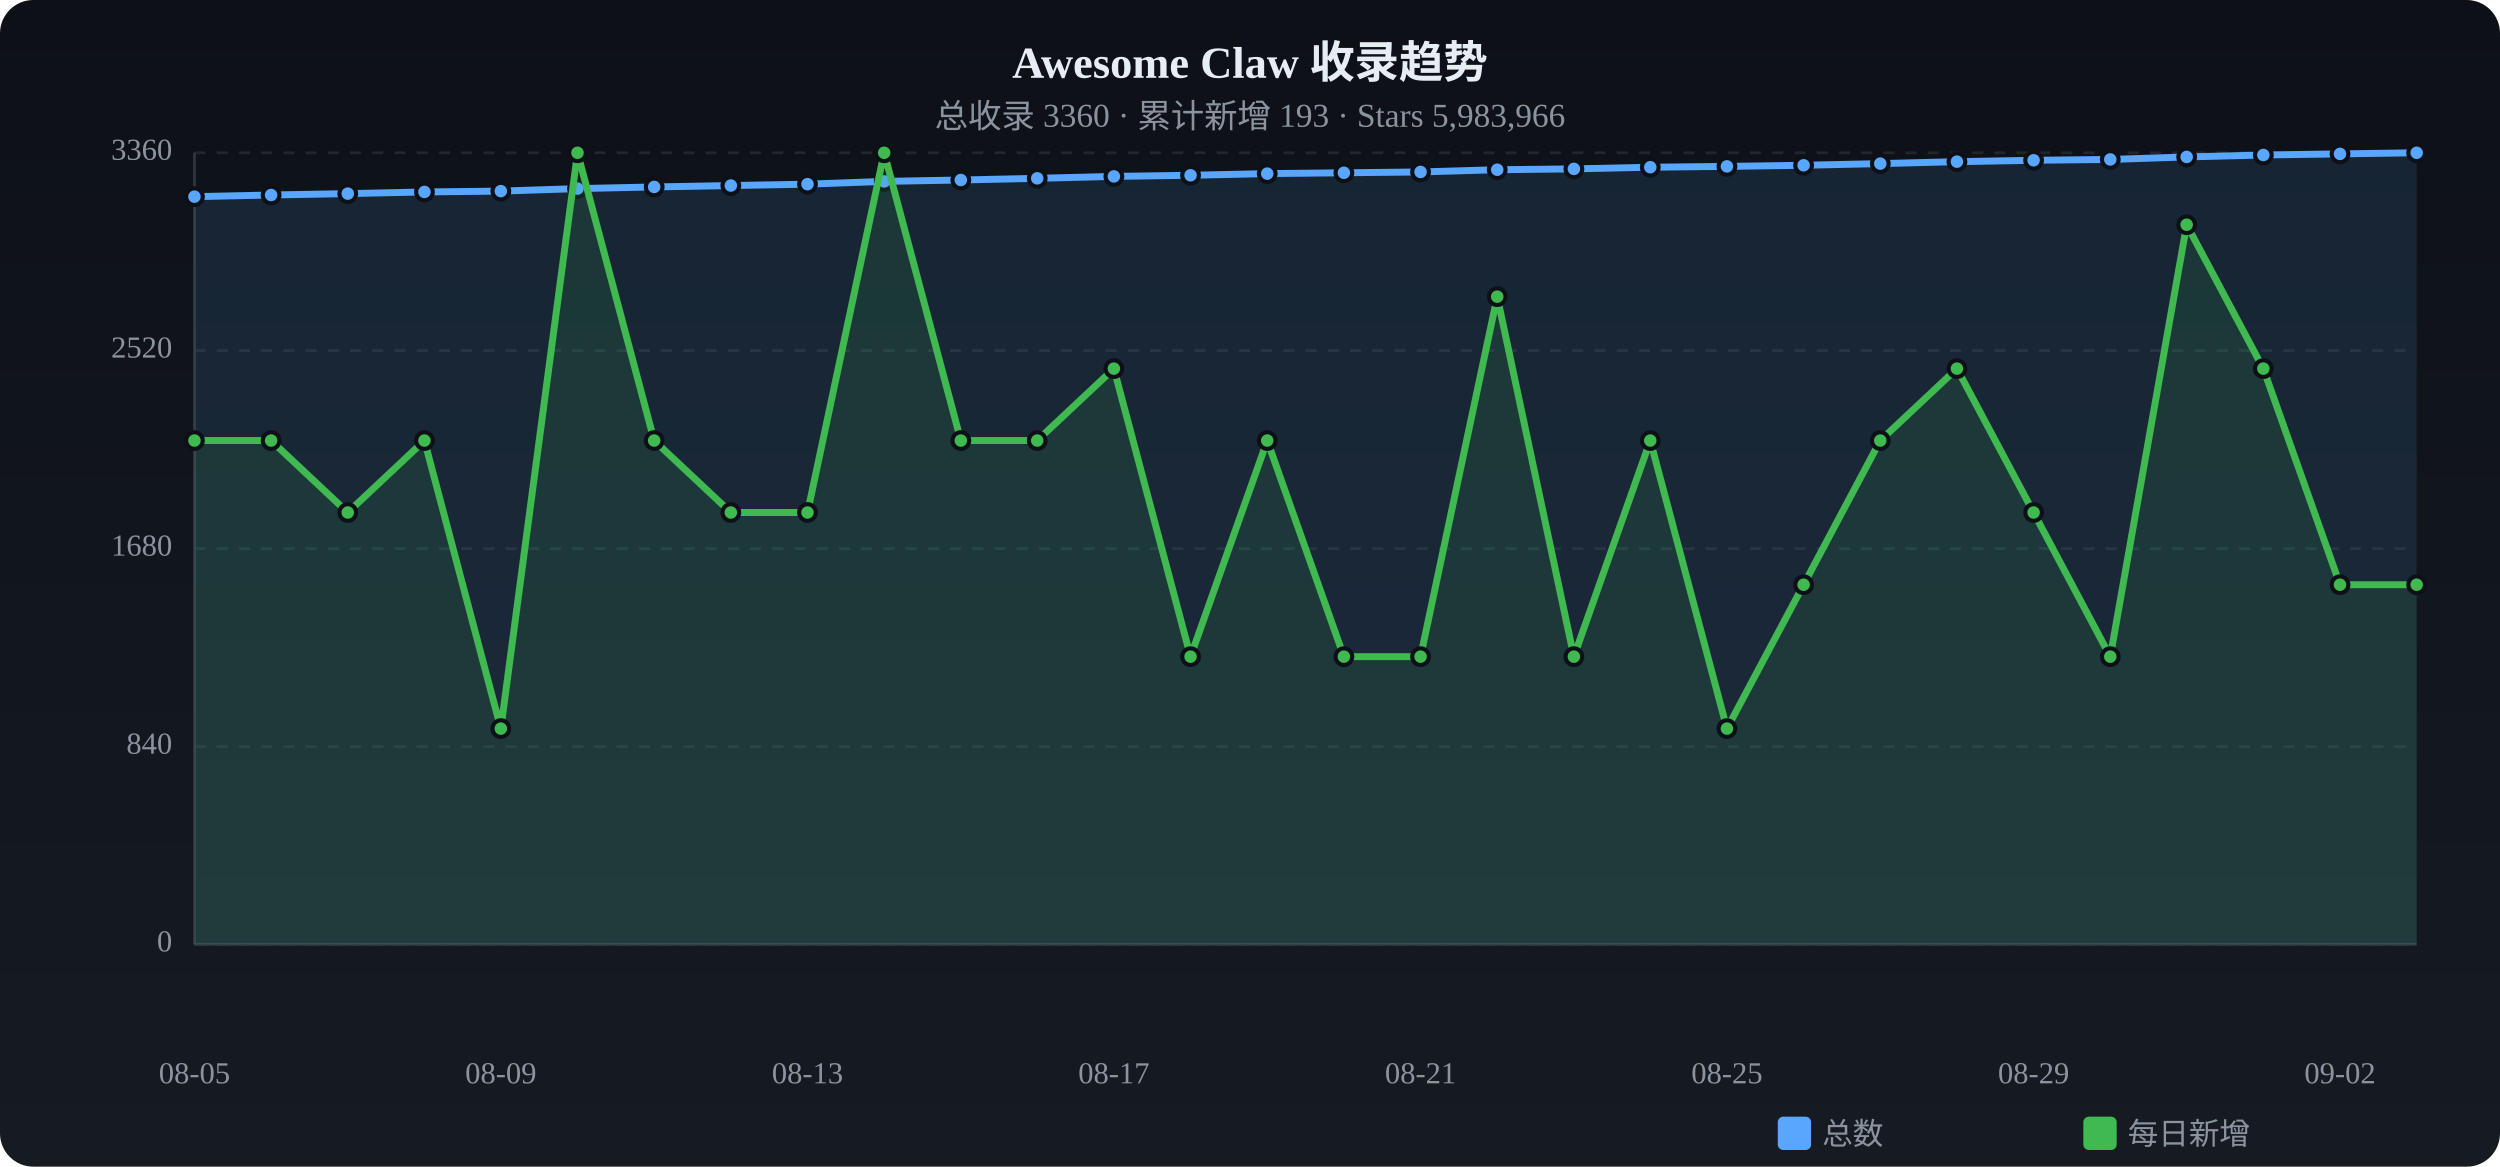
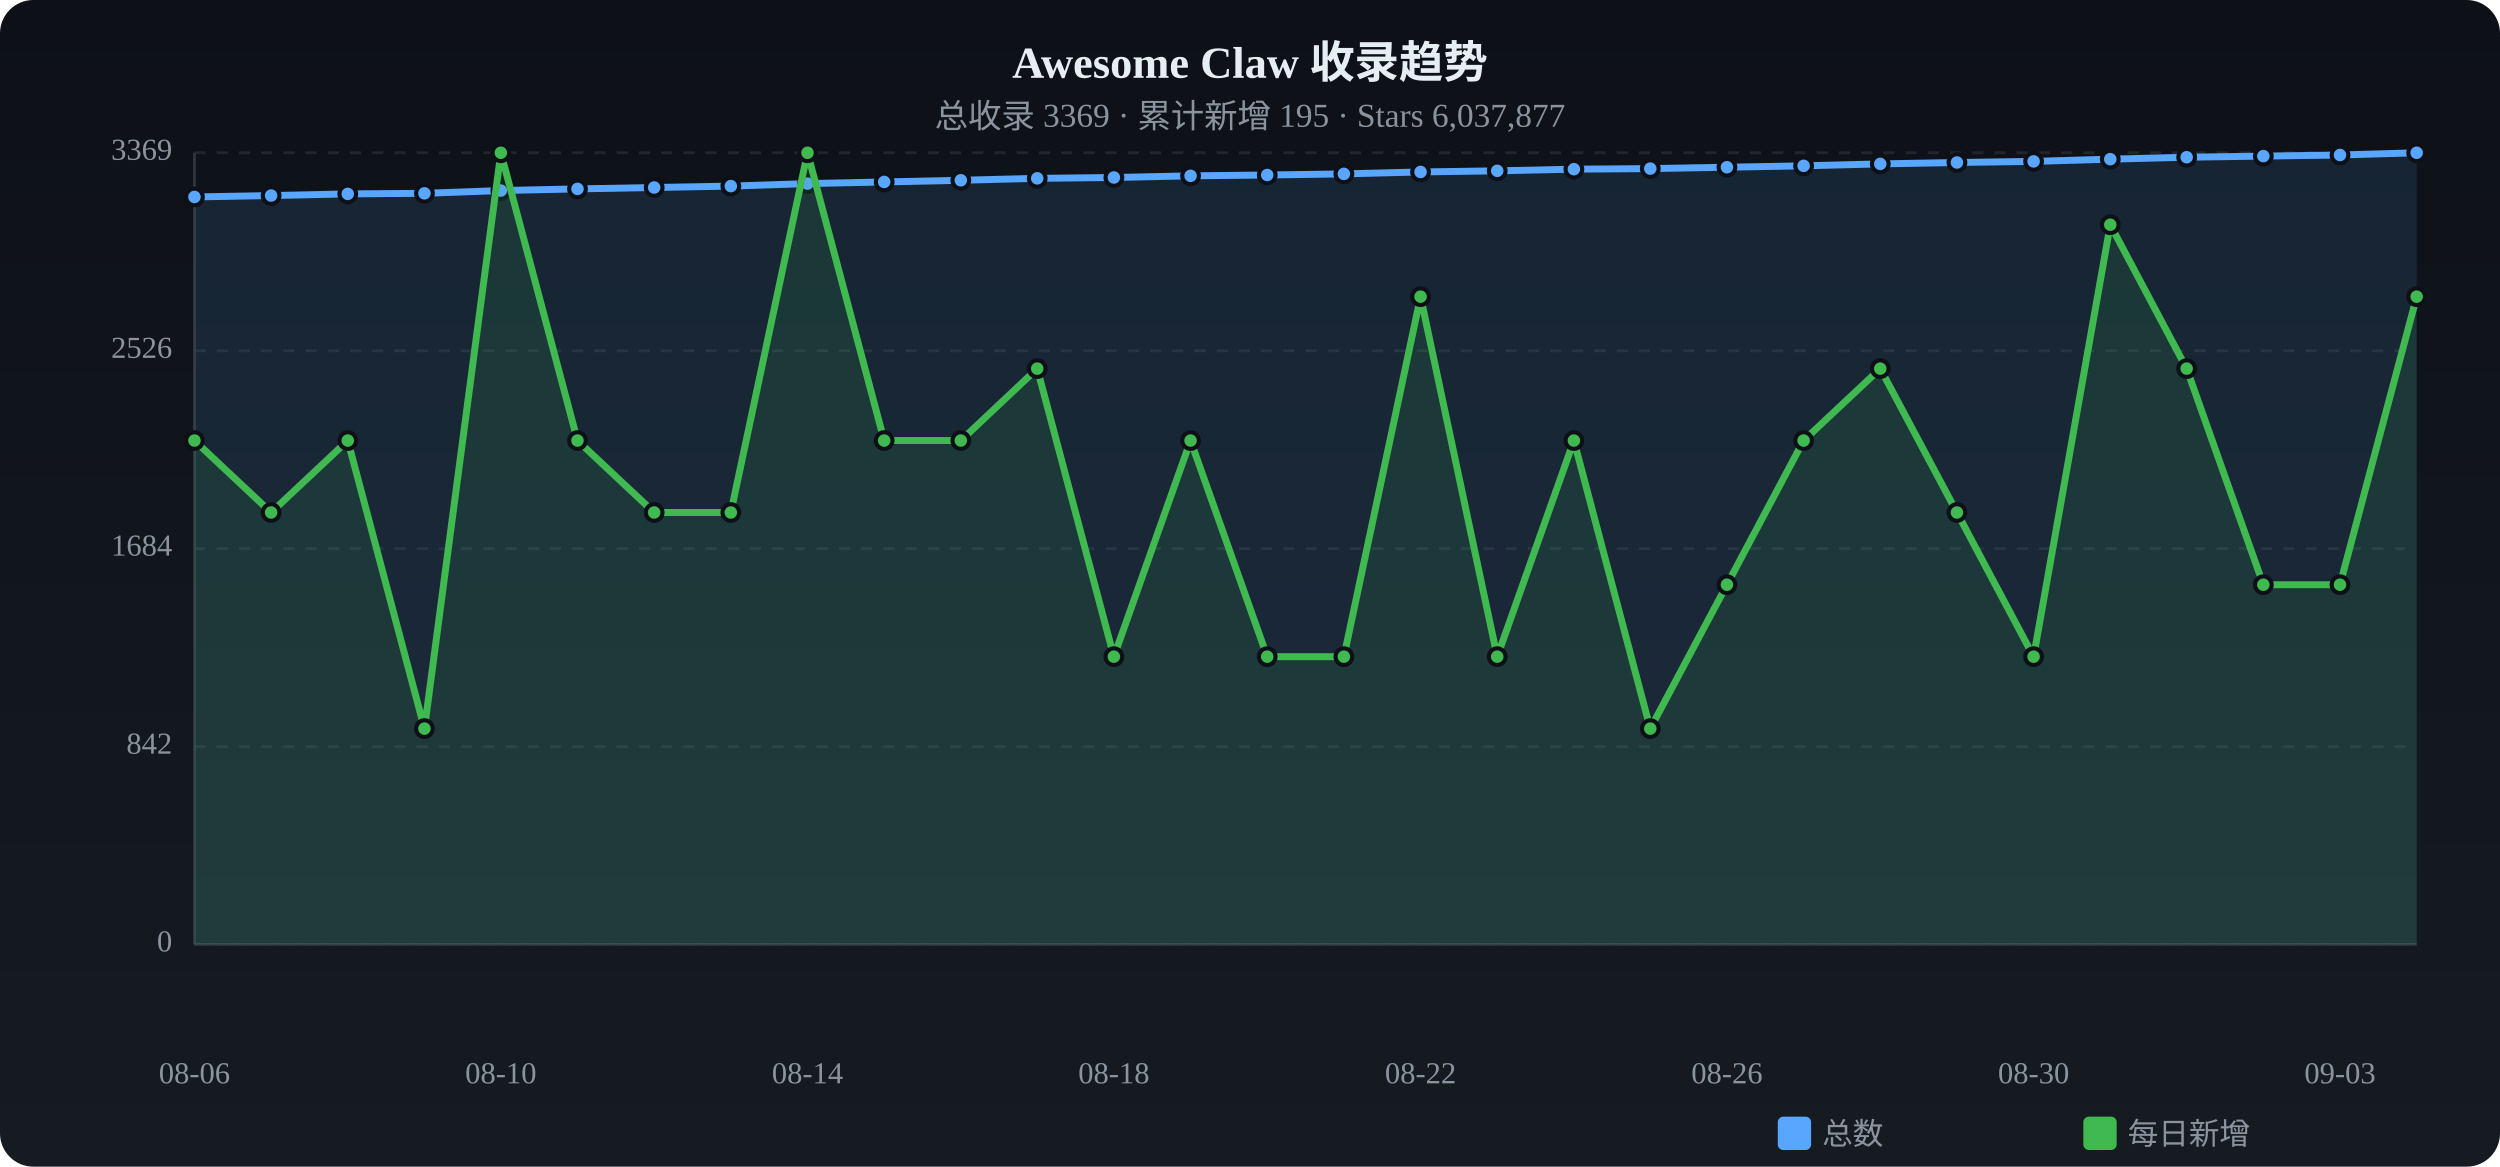
<svg xmlns="http://www.w3.org/2000/svg" viewBox="0 0 900 420" width="900" height="420">
  <defs>
    <linearGradient id="tbg" x1="0%" y1="0%" x2="0%" y2="100%">
      <stop offset="0%" stop-color="#0d1117" />
      <stop offset="100%" stop-color="#161b22" />
    </linearGradient>
  </defs>
  <rect width="900" height="420" rx="12" fill="url(#tbg)" />
  <text x="450.0" y="28" text-anchor="middle" fill="#e6edf3" font-size="16" font-weight="bold">Awesome Claw 收录趋势</text>
-   <text x="450.0" y="46" text-anchor="middle" fill="#8b949e" font-size="12">总收录 3360 · 累计新增 193 · Stars 5,983,966</text>
+   <text x="450.0" y="46" text-anchor="middle" fill="#8b949e" font-size="12">总收录 3369 · 累计新增 195 · Stars 6,037,877</text>
  <text x="62" y="340.0" text-anchor="end" fill="#8b949e" font-size="11" dominant-baseline="middle">0</text>
  <line x1="70" y1="340.0" x2="870" y2="340.0" stroke="#21262d" stroke-dasharray="4 4" />
-   <text x="62" y="268.8" text-anchor="end" fill="#8b949e" font-size="11" dominant-baseline="middle">840</text>
+   <text x="62" y="268.8" text-anchor="end" fill="#8b949e" font-size="11" dominant-baseline="middle">842</text>
  <line x1="70" y1="268.8" x2="870" y2="268.8" stroke="#21262d" stroke-dasharray="4 4" />
-   <text x="62" y="197.5" text-anchor="end" fill="#8b949e" font-size="11" dominant-baseline="middle">1680</text>
+   <text x="62" y="197.5" text-anchor="end" fill="#8b949e" font-size="11" dominant-baseline="middle">1684</text>
  <line x1="70" y1="197.5" x2="870" y2="197.5" stroke="#21262d" stroke-dasharray="4 4" />
-   <text x="62" y="126.2" text-anchor="end" fill="#8b949e" font-size="11" dominant-baseline="middle">2520</text>
-   <line x1="70" y1="126.2" x2="870" y2="126.2" stroke="#21262d" stroke-dasharray="4 4" />
-   <text x="62" y="55.0" text-anchor="end" fill="#8b949e" font-size="11" dominant-baseline="middle">3360</text>
+   <text x="62" y="126.3" text-anchor="end" fill="#8b949e" font-size="11" dominant-baseline="middle">2526</text>
+   <line x1="70" y1="126.3" x2="870" y2="126.3" stroke="#21262d" stroke-dasharray="4 4" />
+   <text x="62" y="55.0" text-anchor="end" fill="#8b949e" font-size="11" dominant-baseline="middle">3369</text>
  <line x1="70" y1="55.0" x2="870" y2="55.0" stroke="#21262d" stroke-dasharray="4 4" />
  <line x1="70" y1="55" x2="70" y2="340" stroke="#30363d" />
  <line x1="70" y1="340" x2="870" y2="340" stroke="#30363d" />
-   <path d="M70.0,70.8 L97.6,70.2 L125.2,69.7 L152.8,69.1 L180.3,68.8 L207.9,67.9 L235.5,67.3 L263.1,66.8 L290.7,66.3 L318.3,65.3 L345.9,64.8 L373.4,64.2 L401.0,63.5 L428.6,63.1 L456.2,62.5 L483.8,62.2 L511.4,61.9 L539.0,61.1 L566.6,60.8 L594.1,60.2 L621.7,59.9 L649.3,59.5 L676.9,58.9 L704.5,58.2 L732.1,57.7 L759.7,57.4 L787.2,56.5 L814.8,55.8 L842.4,55.4 L870.0,55.0 L870.0,340 L70.0,340 Z" fill="#58a6ff" opacity="0.12" />
-   <polyline points="70.0,70.8 97.6,70.2 125.2,69.7 152.8,69.1 180.3,68.8 207.9,67.9 235.5,67.3 263.1,66.8 290.7,66.3 318.3,65.3 345.9,64.8 373.4,64.2 401.0,63.5 428.6,63.1 456.2,62.5 483.8,62.2 511.4,61.9 539.0,61.1 566.6,60.8 594.1,60.2 621.7,59.9 649.3,59.5 676.9,58.9 704.5,58.2 732.1,57.7 759.7,57.4 787.2,56.5 814.8,55.8 842.4,55.4 870.0,55.0" fill="none" stroke="#58a6ff" stroke-width="2.5" stroke-linecap="round" stroke-linejoin="round" />
-   <circle cx="70.0" cy="70.8" r="3" fill="#58a6ff" stroke="#0d1117" stroke-width="1.5" />
-   <circle cx="97.6" cy="70.2" r="3" fill="#58a6ff" stroke="#0d1117" stroke-width="1.5" />
-   <circle cx="125.2" cy="69.7" r="3" fill="#58a6ff" stroke="#0d1117" stroke-width="1.5" />
-   <circle cx="152.8" cy="69.1" r="3" fill="#58a6ff" stroke="#0d1117" stroke-width="1.5" />
-   <circle cx="180.3" cy="68.8" r="3" fill="#58a6ff" stroke="#0d1117" stroke-width="1.5" />
-   <circle cx="207.9" cy="67.9" r="3" fill="#58a6ff" stroke="#0d1117" stroke-width="1.5" />
-   <circle cx="235.5" cy="67.3" r="3" fill="#58a6ff" stroke="#0d1117" stroke-width="1.5" />
-   <circle cx="263.1" cy="66.8" r="3" fill="#58a6ff" stroke="#0d1117" stroke-width="1.5" />
-   <circle cx="290.7" cy="66.3" r="3" fill="#58a6ff" stroke="#0d1117" stroke-width="1.5" />
-   <circle cx="318.3" cy="65.3" r="3" fill="#58a6ff" stroke="#0d1117" stroke-width="1.5" />
-   <circle cx="345.9" cy="64.8" r="3" fill="#58a6ff" stroke="#0d1117" stroke-width="1.5" />
+   <path d="M70.0,70.9 L97.6,70.4 L125.2,69.8 L152.8,69.6 L180.3,68.6 L207.9,68.0 L235.5,67.5 L263.1,67.0 L290.7,66.1 L318.3,65.5 L345.9,64.9 L373.4,64.2 L401.0,63.9 L428.6,63.3 L456.2,63.0 L483.8,62.6 L511.4,61.9 L539.0,61.5 L566.6,60.9 L594.1,60.7 L621.7,60.2 L649.3,59.7 L676.9,59.0 L704.5,58.5 L732.1,58.1 L759.7,57.3 L787.2,56.6 L814.8,56.2 L842.4,55.8 L870.0,55.0 L870.0,340 L70.0,340 Z" fill="#58a6ff" opacity="0.12" />
+   <polyline points="70.0,70.9 97.6,70.4 125.2,69.8 152.8,69.6 180.3,68.6 207.9,68.0 235.5,67.5 263.1,67.0 290.7,66.1 318.3,65.5 345.9,64.9 373.4,64.2 401.0,63.9 428.6,63.3 456.2,63.0 483.8,62.6 511.4,61.9 539.0,61.5 566.6,60.9 594.1,60.7 621.7,60.2 649.3,59.7 676.9,59.0 704.5,58.5 732.1,58.1 759.7,57.3 787.2,56.6 814.8,56.2 842.4,55.8 870.0,55.0" fill="none" stroke="#58a6ff" stroke-width="2.5" stroke-linecap="round" stroke-linejoin="round" />
+   <circle cx="70.0" cy="70.9" r="3" fill="#58a6ff" stroke="#0d1117" stroke-width="1.5" />
+   <circle cx="97.6" cy="70.4" r="3" fill="#58a6ff" stroke="#0d1117" stroke-width="1.5" />
+   <circle cx="125.2" cy="69.8" r="3" fill="#58a6ff" stroke="#0d1117" stroke-width="1.5" />
+   <circle cx="152.8" cy="69.6" r="3" fill="#58a6ff" stroke="#0d1117" stroke-width="1.5" />
+   <circle cx="180.3" cy="68.6" r="3" fill="#58a6ff" stroke="#0d1117" stroke-width="1.5" />
+   <circle cx="207.9" cy="68.0" r="3" fill="#58a6ff" stroke="#0d1117" stroke-width="1.5" />
+   <circle cx="235.5" cy="67.5" r="3" fill="#58a6ff" stroke="#0d1117" stroke-width="1.5" />
+   <circle cx="263.1" cy="67.0" r="3" fill="#58a6ff" stroke="#0d1117" stroke-width="1.5" />
+   <circle cx="290.7" cy="66.1" r="3" fill="#58a6ff" stroke="#0d1117" stroke-width="1.5" />
+   <circle cx="318.3" cy="65.5" r="3" fill="#58a6ff" stroke="#0d1117" stroke-width="1.5" />
+   <circle cx="345.9" cy="64.9" r="3" fill="#58a6ff" stroke="#0d1117" stroke-width="1.5" />
  <circle cx="373.4" cy="64.2" r="3" fill="#58a6ff" stroke="#0d1117" stroke-width="1.5" />
-   <circle cx="401.0" cy="63.5" r="3" fill="#58a6ff" stroke="#0d1117" stroke-width="1.5" />
-   <circle cx="428.6" cy="63.1" r="3" fill="#58a6ff" stroke="#0d1117" stroke-width="1.5" />
-   <circle cx="456.2" cy="62.5" r="3" fill="#58a6ff" stroke="#0d1117" stroke-width="1.5" />
-   <circle cx="483.8" cy="62.2" r="3" fill="#58a6ff" stroke="#0d1117" stroke-width="1.5" />
+   <circle cx="401.0" cy="63.9" r="3" fill="#58a6ff" stroke="#0d1117" stroke-width="1.5" />
+   <circle cx="428.6" cy="63.3" r="3" fill="#58a6ff" stroke="#0d1117" stroke-width="1.5" />
+   <circle cx="456.2" cy="63.0" r="3" fill="#58a6ff" stroke="#0d1117" stroke-width="1.5" />
+   <circle cx="483.8" cy="62.6" r="3" fill="#58a6ff" stroke="#0d1117" stroke-width="1.5" />
  <circle cx="511.4" cy="61.9" r="3" fill="#58a6ff" stroke="#0d1117" stroke-width="1.5" />
-   <circle cx="539.0" cy="61.1" r="3" fill="#58a6ff" stroke="#0d1117" stroke-width="1.5" />
-   <circle cx="566.6" cy="60.8" r="3" fill="#58a6ff" stroke="#0d1117" stroke-width="1.5" />
-   <circle cx="594.1" cy="60.2" r="3" fill="#58a6ff" stroke="#0d1117" stroke-width="1.5" />
-   <circle cx="621.7" cy="59.9" r="3" fill="#58a6ff" stroke="#0d1117" stroke-width="1.5" />
-   <circle cx="649.3" cy="59.5" r="3" fill="#58a6ff" stroke="#0d1117" stroke-width="1.5" />
-   <circle cx="676.9" cy="58.9" r="3" fill="#58a6ff" stroke="#0d1117" stroke-width="1.5" />
-   <circle cx="704.5" cy="58.2" r="3" fill="#58a6ff" stroke="#0d1117" stroke-width="1.5" />
-   <circle cx="732.1" cy="57.7" r="3" fill="#58a6ff" stroke="#0d1117" stroke-width="1.5" />
-   <circle cx="759.7" cy="57.4" r="3" fill="#58a6ff" stroke="#0d1117" stroke-width="1.5" />
-   <circle cx="787.2" cy="56.5" r="3" fill="#58a6ff" stroke="#0d1117" stroke-width="1.5" />
-   <circle cx="814.8" cy="55.8" r="3" fill="#58a6ff" stroke="#0d1117" stroke-width="1.5" />
-   <circle cx="842.4" cy="55.4" r="3" fill="#58a6ff" stroke="#0d1117" stroke-width="1.5" />
+   <circle cx="539.0" cy="61.5" r="3" fill="#58a6ff" stroke="#0d1117" stroke-width="1.5" />
+   <circle cx="566.6" cy="60.9" r="3" fill="#58a6ff" stroke="#0d1117" stroke-width="1.5" />
+   <circle cx="594.1" cy="60.7" r="3" fill="#58a6ff" stroke="#0d1117" stroke-width="1.5" />
+   <circle cx="621.7" cy="60.2" r="3" fill="#58a6ff" stroke="#0d1117" stroke-width="1.5" />
+   <circle cx="649.3" cy="59.7" r="3" fill="#58a6ff" stroke="#0d1117" stroke-width="1.5" />
+   <circle cx="676.9" cy="59.0" r="3" fill="#58a6ff" stroke="#0d1117" stroke-width="1.5" />
+   <circle cx="704.5" cy="58.5" r="3" fill="#58a6ff" stroke="#0d1117" stroke-width="1.5" />
+   <circle cx="732.1" cy="58.1" r="3" fill="#58a6ff" stroke="#0d1117" stroke-width="1.5" />
+   <circle cx="759.7" cy="57.3" r="3" fill="#58a6ff" stroke="#0d1117" stroke-width="1.5" />
+   <circle cx="787.2" cy="56.6" r="3" fill="#58a6ff" stroke="#0d1117" stroke-width="1.5" />
+   <circle cx="814.8" cy="56.2" r="3" fill="#58a6ff" stroke="#0d1117" stroke-width="1.5" />
+   <circle cx="842.4" cy="55.8" r="3" fill="#58a6ff" stroke="#0d1117" stroke-width="1.5" />
  <circle cx="870.0" cy="55.0" r="3" fill="#58a6ff" stroke="#0d1117" stroke-width="1.5" />
-   <path d="M70.0,158.6 L97.6,158.6 L125.2,184.5 L152.8,158.6 L180.3,262.3 L207.9,55.0 L235.5,158.6 L263.1,184.5 L290.7,184.5 L318.3,55.0 L345.9,158.6 L373.4,158.6 L401.0,132.7 L428.6,236.4 L456.2,158.6 L483.8,236.4 L511.4,236.4 L539.0,106.8 L566.6,236.4 L594.1,158.6 L621.7,262.3 L649.3,210.5 L676.9,158.6 L704.5,132.7 L732.1,184.5 L759.7,236.4 L787.2,80.9 L814.8,132.7 L842.4,210.5 L870.0,210.5 L870.0,340 L70.0,340 Z" fill="#3fb950" opacity="0.12" />
-   <polyline points="70.0,158.6 97.6,158.6 125.2,184.5 152.8,158.6 180.3,262.3 207.9,55.0 235.5,158.6 263.1,184.5 290.7,184.5 318.3,55.0 345.9,158.6 373.4,158.6 401.0,132.7 428.6,236.4 456.2,158.6 483.8,236.4 511.4,236.4 539.0,106.8 566.6,236.4 594.1,158.6 621.7,262.3 649.3,210.5 676.9,158.6 704.5,132.7 732.1,184.5 759.7,236.4 787.2,80.9 814.8,132.7 842.4,210.5 870.0,210.5" fill="none" stroke="#3fb950" stroke-width="2.5" stroke-linecap="round" stroke-linejoin="round" />
+   <path d="M70.0,158.6 L97.6,184.5 L125.2,158.6 L152.8,262.3 L180.3,55.0 L207.9,158.6 L235.5,184.5 L263.1,184.5 L290.7,55.0 L318.3,158.6 L345.9,158.6 L373.4,132.7 L401.0,236.4 L428.6,158.6 L456.2,236.4 L483.8,236.4 L511.4,106.8 L539.0,236.4 L566.6,158.6 L594.1,262.3 L621.7,210.5 L649.3,158.6 L676.9,132.7 L704.5,184.5 L732.1,236.4 L759.7,80.9 L787.2,132.7 L814.8,210.5 L842.4,210.5 L870.0,106.8 L870.0,340 L70.0,340 Z" fill="#3fb950" opacity="0.12" />
+   <polyline points="70.0,158.6 97.6,184.5 125.2,158.6 152.8,262.3 180.3,55.0 207.9,158.6 235.5,184.5 263.1,184.5 290.7,55.0 318.3,158.6 345.9,158.6 373.4,132.7 401.0,236.4 428.6,158.6 456.2,236.4 483.8,236.4 511.4,106.8 539.0,236.4 566.6,158.6 594.1,262.3 621.7,210.5 649.3,158.6 676.9,132.7 704.5,184.5 732.1,236.4 759.7,80.9 787.2,132.7 814.8,210.5 842.4,210.5 870.0,106.8" fill="none" stroke="#3fb950" stroke-width="2.5" stroke-linecap="round" stroke-linejoin="round" />
  <circle cx="70.0" cy="158.6" r="3" fill="#3fb950" stroke="#0d1117" stroke-width="1.5" />
-   <circle cx="97.6" cy="158.6" r="3" fill="#3fb950" stroke="#0d1117" stroke-width="1.5" />
-   <circle cx="125.2" cy="184.5" r="3" fill="#3fb950" stroke="#0d1117" stroke-width="1.5" />
-   <circle cx="152.8" cy="158.6" r="3" fill="#3fb950" stroke="#0d1117" stroke-width="1.5" />
-   <circle cx="180.3" cy="262.3" r="3" fill="#3fb950" stroke="#0d1117" stroke-width="1.5" />
-   <circle cx="207.9" cy="55.0" r="3" fill="#3fb950" stroke="#0d1117" stroke-width="1.5" />
-   <circle cx="235.5" cy="158.6" r="3" fill="#3fb950" stroke="#0d1117" stroke-width="1.5" />
+   <circle cx="97.6" cy="184.5" r="3" fill="#3fb950" stroke="#0d1117" stroke-width="1.5" />
+   <circle cx="125.2" cy="158.6" r="3" fill="#3fb950" stroke="#0d1117" stroke-width="1.5" />
+   <circle cx="152.8" cy="262.3" r="3" fill="#3fb950" stroke="#0d1117" stroke-width="1.5" />
+   <circle cx="180.3" cy="55.0" r="3" fill="#3fb950" stroke="#0d1117" stroke-width="1.5" />
+   <circle cx="207.9" cy="158.6" r="3" fill="#3fb950" stroke="#0d1117" stroke-width="1.5" />
+   <circle cx="235.5" cy="184.5" r="3" fill="#3fb950" stroke="#0d1117" stroke-width="1.5" />
  <circle cx="263.1" cy="184.5" r="3" fill="#3fb950" stroke="#0d1117" stroke-width="1.5" />
-   <circle cx="290.7" cy="184.5" r="3" fill="#3fb950" stroke="#0d1117" stroke-width="1.5" />
-   <circle cx="318.3" cy="55.0" r="3" fill="#3fb950" stroke="#0d1117" stroke-width="1.5" />
+   <circle cx="290.7" cy="55.0" r="3" fill="#3fb950" stroke="#0d1117" stroke-width="1.5" />
+   <circle cx="318.3" cy="158.6" r="3" fill="#3fb950" stroke="#0d1117" stroke-width="1.5" />
  <circle cx="345.9" cy="158.6" r="3" fill="#3fb950" stroke="#0d1117" stroke-width="1.5" />
-   <circle cx="373.4" cy="158.6" r="3" fill="#3fb950" stroke="#0d1117" stroke-width="1.5" />
-   <circle cx="401.0" cy="132.7" r="3" fill="#3fb950" stroke="#0d1117" stroke-width="1.5" />
-   <circle cx="428.6" cy="236.4" r="3" fill="#3fb950" stroke="#0d1117" stroke-width="1.5" />
-   <circle cx="456.2" cy="158.6" r="3" fill="#3fb950" stroke="#0d1117" stroke-width="1.5" />
+   <circle cx="373.4" cy="132.7" r="3" fill="#3fb950" stroke="#0d1117" stroke-width="1.5" />
+   <circle cx="401.0" cy="236.4" r="3" fill="#3fb950" stroke="#0d1117" stroke-width="1.5" />
+   <circle cx="428.6" cy="158.6" r="3" fill="#3fb950" stroke="#0d1117" stroke-width="1.5" />
+   <circle cx="456.2" cy="236.4" r="3" fill="#3fb950" stroke="#0d1117" stroke-width="1.5" />
  <circle cx="483.8" cy="236.4" r="3" fill="#3fb950" stroke="#0d1117" stroke-width="1.5" />
-   <circle cx="511.4" cy="236.4" r="3" fill="#3fb950" stroke="#0d1117" stroke-width="1.5" />
-   <circle cx="539.0" cy="106.8" r="3" fill="#3fb950" stroke="#0d1117" stroke-width="1.5" />
-   <circle cx="566.6" cy="236.4" r="3" fill="#3fb950" stroke="#0d1117" stroke-width="1.5" />
-   <circle cx="594.1" cy="158.6" r="3" fill="#3fb950" stroke="#0d1117" stroke-width="1.5" />
-   <circle cx="621.7" cy="262.3" r="3" fill="#3fb950" stroke="#0d1117" stroke-width="1.5" />
-   <circle cx="649.3" cy="210.5" r="3" fill="#3fb950" stroke="#0d1117" stroke-width="1.5" />
-   <circle cx="676.9" cy="158.6" r="3" fill="#3fb950" stroke="#0d1117" stroke-width="1.5" />
-   <circle cx="704.5" cy="132.7" r="3" fill="#3fb950" stroke="#0d1117" stroke-width="1.5" />
-   <circle cx="732.1" cy="184.5" r="3" fill="#3fb950" stroke="#0d1117" stroke-width="1.5" />
-   <circle cx="759.7" cy="236.4" r="3" fill="#3fb950" stroke="#0d1117" stroke-width="1.5" />
-   <circle cx="787.2" cy="80.9" r="3" fill="#3fb950" stroke="#0d1117" stroke-width="1.5" />
-   <circle cx="814.8" cy="132.7" r="3" fill="#3fb950" stroke="#0d1117" stroke-width="1.5" />
+   <circle cx="511.4" cy="106.8" r="3" fill="#3fb950" stroke="#0d1117" stroke-width="1.5" />
+   <circle cx="539.0" cy="236.4" r="3" fill="#3fb950" stroke="#0d1117" stroke-width="1.5" />
+   <circle cx="566.6" cy="158.6" r="3" fill="#3fb950" stroke="#0d1117" stroke-width="1.5" />
+   <circle cx="594.1" cy="262.3" r="3" fill="#3fb950" stroke="#0d1117" stroke-width="1.5" />
+   <circle cx="621.7" cy="210.5" r="3" fill="#3fb950" stroke="#0d1117" stroke-width="1.5" />
+   <circle cx="649.3" cy="158.6" r="3" fill="#3fb950" stroke="#0d1117" stroke-width="1.5" />
+   <circle cx="676.9" cy="132.7" r="3" fill="#3fb950" stroke="#0d1117" stroke-width="1.5" />
+   <circle cx="704.5" cy="184.5" r="3" fill="#3fb950" stroke="#0d1117" stroke-width="1.5" />
+   <circle cx="732.1" cy="236.4" r="3" fill="#3fb950" stroke="#0d1117" stroke-width="1.5" />
+   <circle cx="759.7" cy="80.9" r="3" fill="#3fb950" stroke="#0d1117" stroke-width="1.5" />
+   <circle cx="787.2" cy="132.7" r="3" fill="#3fb950" stroke="#0d1117" stroke-width="1.5" />
+   <circle cx="814.8" cy="210.5" r="3" fill="#3fb950" stroke="#0d1117" stroke-width="1.5" />
  <circle cx="842.4" cy="210.5" r="3" fill="#3fb950" stroke="#0d1117" stroke-width="1.5" />
-   <circle cx="870.0" cy="210.5" r="3" fill="#3fb950" stroke="#0d1117" stroke-width="1.5" />
-   <text x="70.0" y="390" text-anchor="middle" fill="#8b949e" font-size="11">08-05</text>
-   <text x="180.3" y="390" text-anchor="middle" fill="#8b949e" font-size="11">08-09</text>
-   <text x="290.7" y="390" text-anchor="middle" fill="#8b949e" font-size="11">08-13</text>
-   <text x="401.0" y="390" text-anchor="middle" fill="#8b949e" font-size="11">08-17</text>
-   <text x="511.4" y="390" text-anchor="middle" fill="#8b949e" font-size="11">08-21</text>
-   <text x="621.7" y="390" text-anchor="middle" fill="#8b949e" font-size="11">08-25</text>
-   <text x="732.1" y="390" text-anchor="middle" fill="#8b949e" font-size="11">08-29</text>
-   <text x="842.4" y="390" text-anchor="middle" fill="#8b949e" font-size="11">09-02</text>
+   <circle cx="870.0" cy="106.8" r="3" fill="#3fb950" stroke="#0d1117" stroke-width="1.5" />
+   <text x="70.0" y="390" text-anchor="middle" fill="#8b949e" font-size="11">08-06</text>
+   <text x="180.3" y="390" text-anchor="middle" fill="#8b949e" font-size="11">08-10</text>
+   <text x="290.7" y="390" text-anchor="middle" fill="#8b949e" font-size="11">08-14</text>
+   <text x="401.0" y="390" text-anchor="middle" fill="#8b949e" font-size="11">08-18</text>
+   <text x="511.4" y="390" text-anchor="middle" fill="#8b949e" font-size="11">08-22</text>
+   <text x="621.7" y="390" text-anchor="middle" fill="#8b949e" font-size="11">08-26</text>
+   <text x="732.1" y="390" text-anchor="middle" fill="#8b949e" font-size="11">08-30</text>
+   <text x="842.4" y="390" text-anchor="middle" fill="#8b949e" font-size="11">09-03</text>
  <rect x="640" y="402" width="12" height="12" rx="2" fill="#58a6ff" />
  <text x="656" y="412" fill="#8b949e" font-size="11">总数</text>
  <rect x="750" y="402" width="12" height="12" rx="2" fill="#3fb950" />
  <text x="766" y="412" fill="#8b949e" font-size="11">每日新增</text>
</svg>
